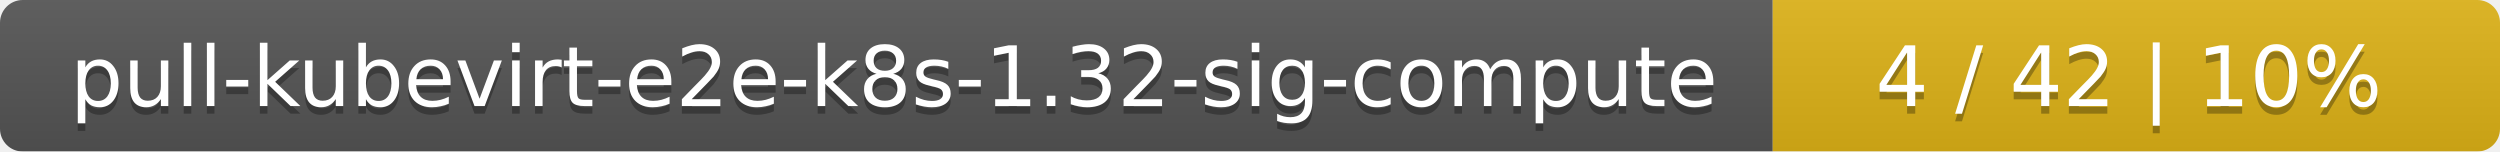
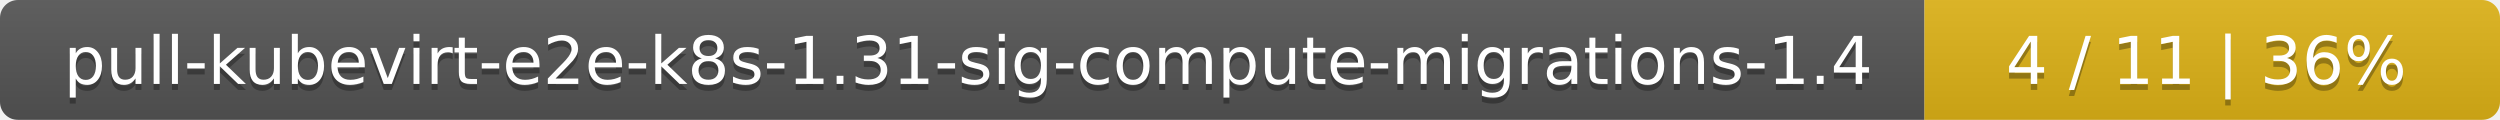
- <svg xmlns="http://www.w3.org/2000/svg" width="330" height="20">
+ <svg xmlns="http://www.w3.org/2000/svg" width="417" height="20">
  <linearGradient id="smooth" x2="0" y2="100%">
    <stop offset="0" stop-color="#bbb" stop-opacity=".1" />
    <stop offset="1" stop-opacity=".1" />
  </linearGradient>
  <mask id="round">
-     <rect width="330" height="20" rx="3" fill="#fff" />
+     <rect width="417" height="20" rx="3" fill="#fff" />
  </mask>
  <g mask="url(#round)">
-     <rect width="234" height="20" fill="#555" />
-     <rect x="234" width="96" height="20" fill="#dfb317" />
-     <rect width="330" height="20" fill="url(#smooth)" />
+     <rect width="321" height="20" fill="#555" />
+     <rect x="321" width="96" height="20" fill="#dfb317" />
+     <rect width="417" height="20" fill="url(#smooth)" />
  </g>
  <g fill="#fff" text-anchor="middle" font-family="DejaVu Sans,Verdana,Geneva,sans-serif" font-size="11">
-     <text x="118" y="15" fill="#010101" fill-opacity=".3">pull-kubevirt-e2e-k8s-1.32-sig-compute</text>
-     <text x="118" y="14">pull-kubevirt-e2e-k8s-1.32-sig-compute</text>
-     <text x="281" y="15" fill="#010101" fill-opacity=".3">4 / 42    |    10%</text>
-     <text x="281" y="14">4 / 42    |    10%</text>
+     <text x="161.5" y="15" fill="#010101" fill-opacity=".3">pull-kubevirt-e2e-k8s-1.31-sig-compute-migrations-1.4</text>
+     <text x="161.5" y="14">pull-kubevirt-e2e-k8s-1.31-sig-compute-migrations-1.4</text>
+     <text x="368" y="15" fill="#010101" fill-opacity=".3">4 / 11    |    36%</text>
+     <text x="368" y="14">4 / 11    |    36%</text>
  </g>
</svg>
